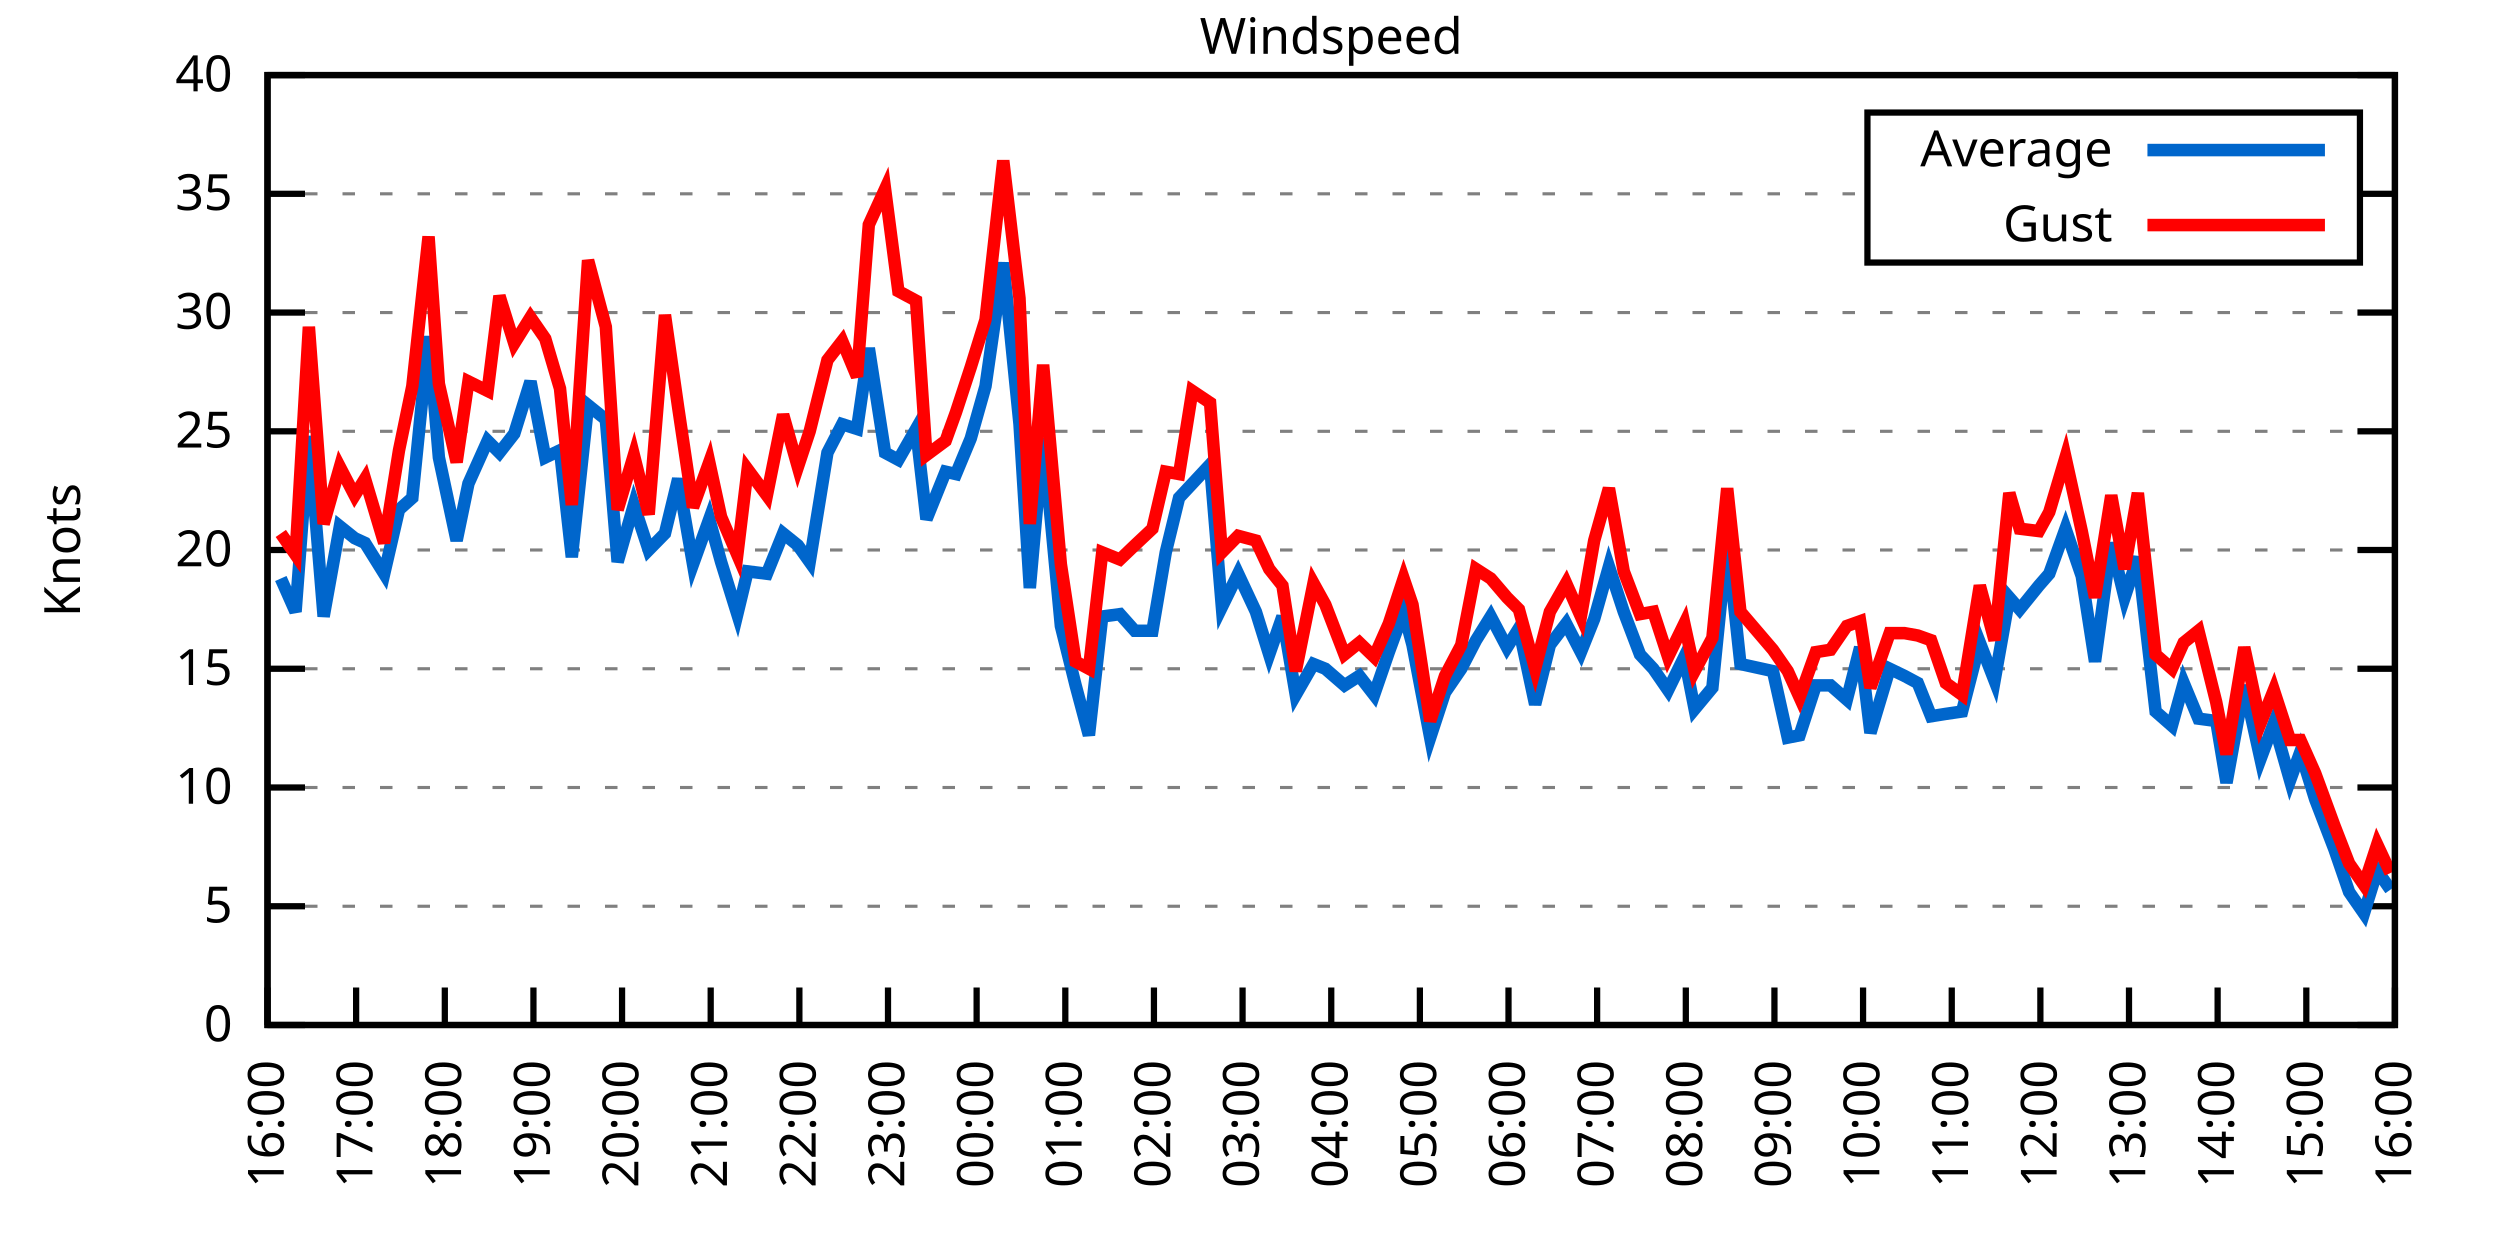
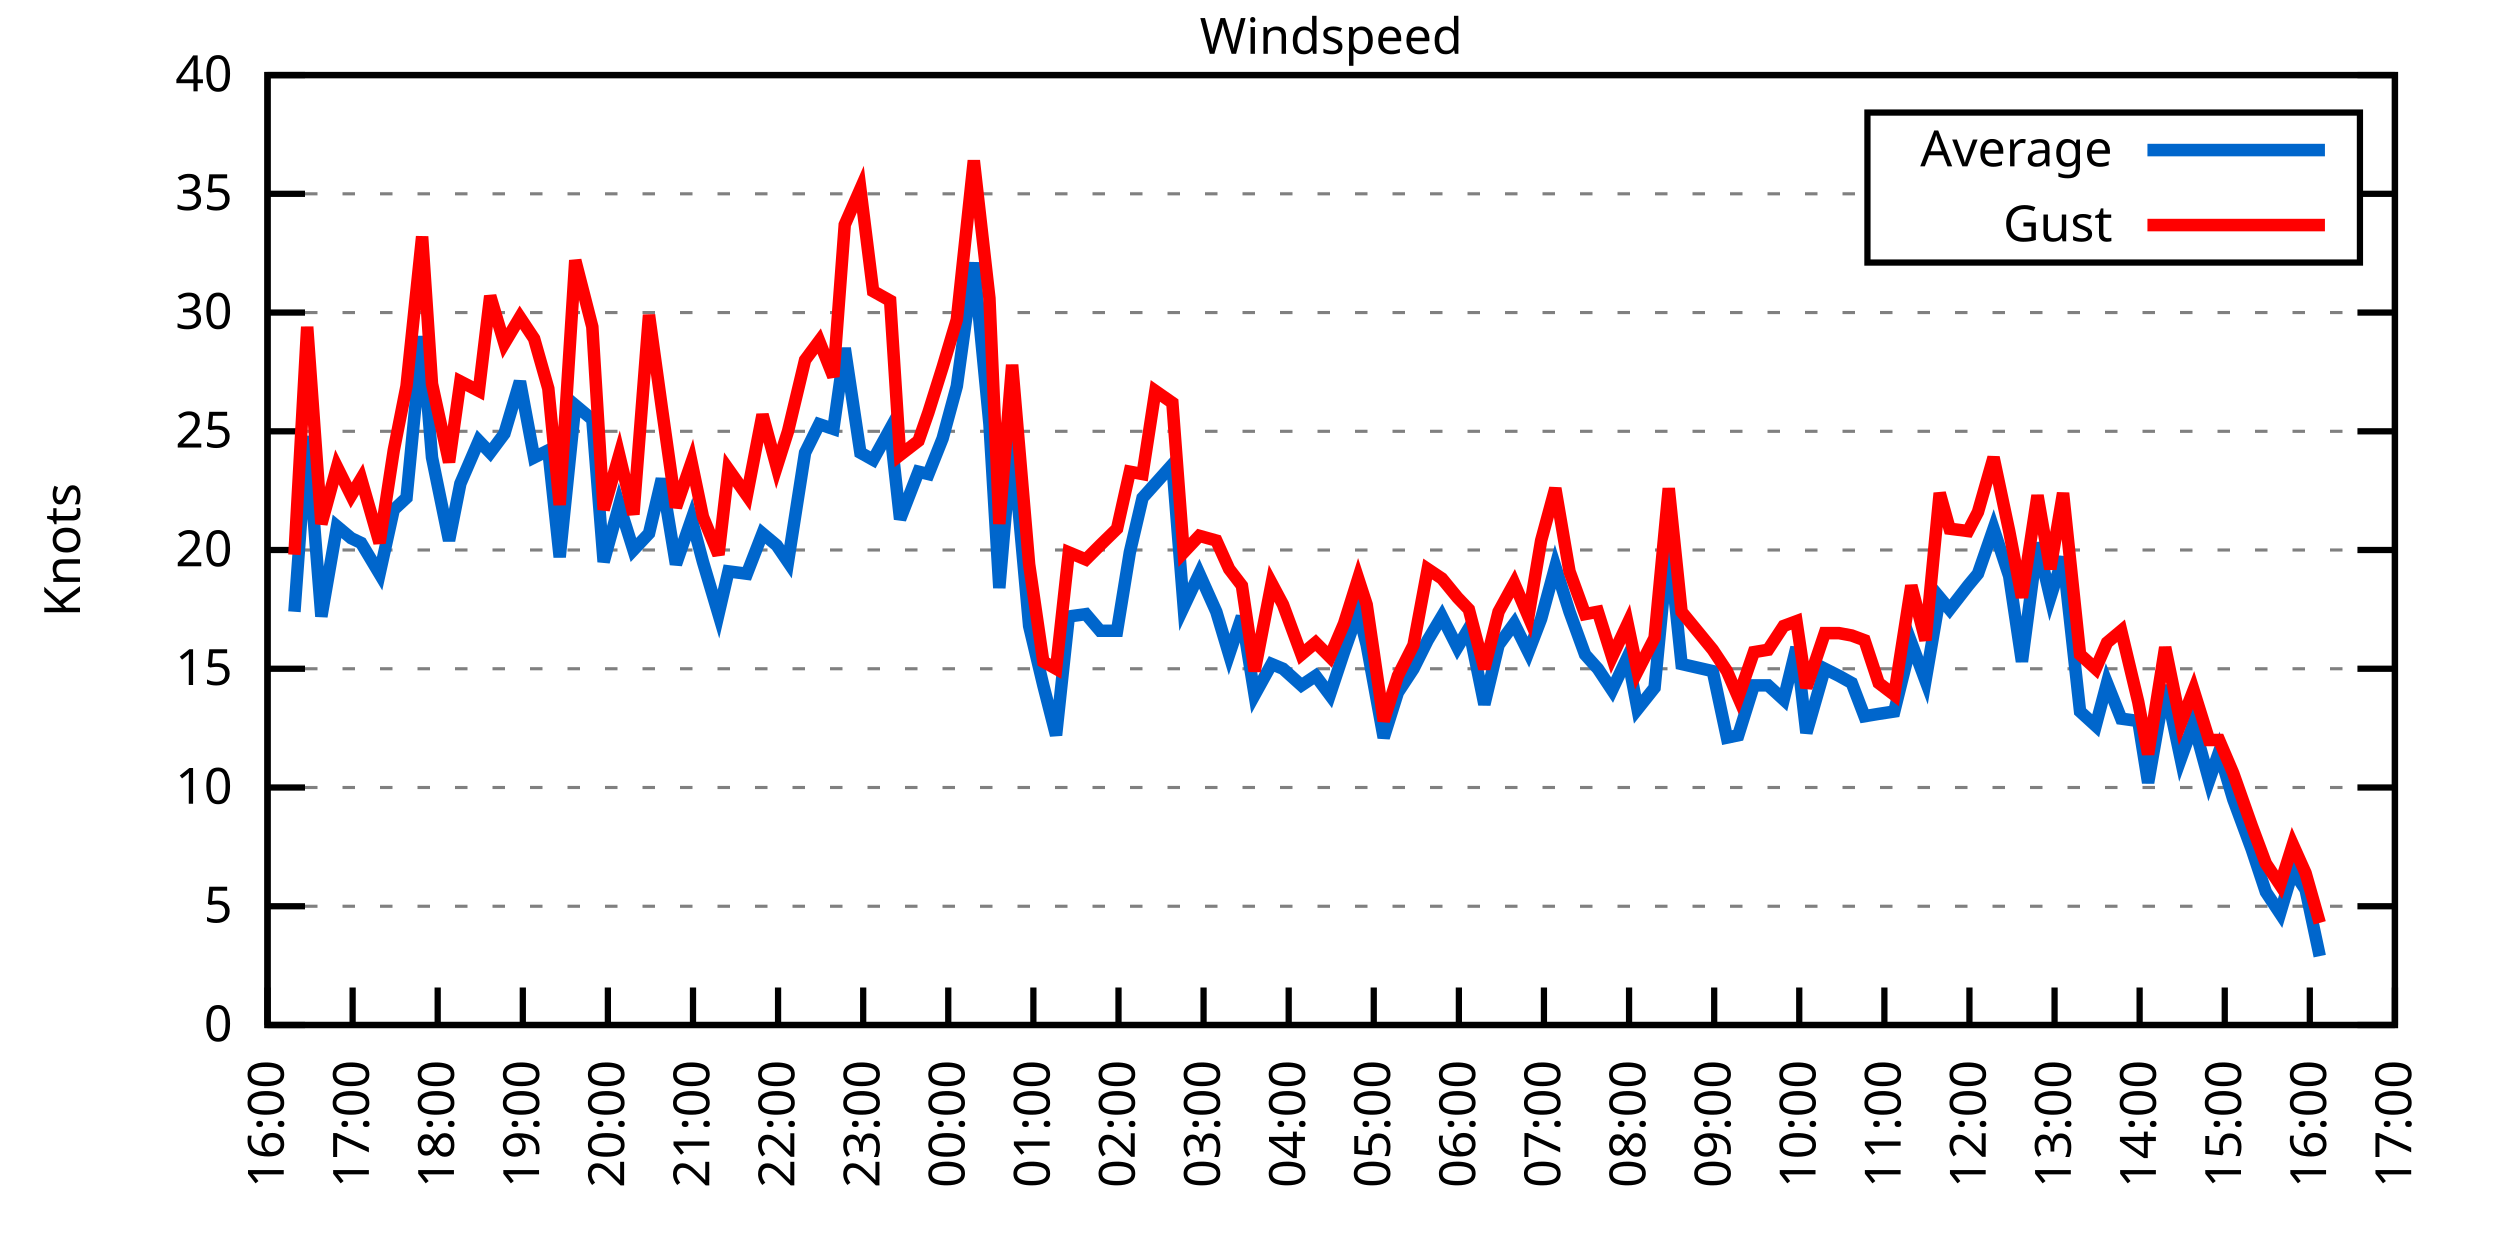
<svg xmlns="http://www.w3.org/2000/svg" xmlns:xlink="http://www.w3.org/1999/xlink" width="400" height="200" viewBox="0 0 400 200">
  <g id="gnuplot_canvas">
    <rect x="0" y="0" width="400" height="200" fill="none" />
    <defs>
      <circle id="gpDot" r="0.5" stroke-width="0.5" stroke="currentColor" />
      <path id="gpPt0" stroke-width="0.333" stroke="currentColor" d="M-1,0 h2 M0,-1 v2" />
      <path id="gpPt1" stroke-width="0.333" stroke="currentColor" d="M-1,-1 L1,1 M1,-1 L-1,1" />
      <path id="gpPt2" stroke-width="0.333" stroke="currentColor" d="M-1,0 L1,0 M0,-1 L0,1 M-1,-1 L1,1 M-1,1 L1,-1" />
      <rect id="gpPt3" stroke-width="0.333" stroke="currentColor" x="-1" y="-1" width="2" height="2" />
      <rect id="gpPt4" stroke-width="0.333" stroke="currentColor" fill="currentColor" x="-1" y="-1" width="2" height="2" />
      <circle id="gpPt5" stroke-width="0.333" stroke="currentColor" cx="0" cy="0" r="1" />
      <use xlink:href="#gpPt5" id="gpPt6" fill="currentColor" stroke="none" />
      <path id="gpPt7" stroke-width="0.333" stroke="currentColor" d="M0,-1.33 L-1.33,0.67 L1.33,0.67 z" />
      <use xlink:href="#gpPt7" id="gpPt8" fill="currentColor" stroke="none" />
      <use xlink:href="#gpPt7" id="gpPt9" stroke="currentColor" transform="rotate(180)" />
      <use xlink:href="#gpPt9" id="gpPt10" fill="currentColor" stroke="none" />
      <use xlink:href="#gpPt3" id="gpPt11" stroke="currentColor" transform="rotate(45)" />
      <use xlink:href="#gpPt11" id="gpPt12" fill="currentColor" stroke="none" />
      <path id="gpPt13" stroke-width="0.333" stroke="currentColor" d="M0,1.330 L1.265,0.411 L0.782,-1.067 L-0.782,-1.076 L-1.265,0.411 z" />
      <use xlink:href="#gpPt13" id="gpPt14" fill="currentColor" stroke="none" />
      <filter id="textbox" filterUnits="objectBoundingBox" x="0" y="0" height="1" width="1">
        <feFlood flood-color="white" flood-opacity="1" result="bgnd" />
        <feComposite in="SourceGraphic" in2="bgnd" operator="atop" />
      </filter>
      <filter id="greybox" filterUnits="objectBoundingBox" x="0" y="0" height="1" width="1">
        <feFlood flood-color="lightgrey" flood-opacity="1" result="grey" />
        <feComposite in="SourceGraphic" in2="grey" operator="atop" />
      </filter>
    </defs>
    <g fill="none" color="white" stroke="currentColor" stroke-width="1.00" stroke-linecap="butt" stroke-linejoin="miter">
</g>
    <g fill="none" color="black" stroke="currentColor" stroke-width="1.00" stroke-linecap="butt" stroke-linejoin="miter">
      <g stroke="none" shape-rendering="crispEdges">
        <polygon fill="rgb(255, 255, 255)" points="42.80,164.00 383.18,164.00 383.18,12.02 42.80,12.02 " />
      </g>
    </g>
    <g fill="none" color="black" stroke="currentColor" stroke-width="1.00" stroke-linecap="butt" stroke-linejoin="miter">
</g>
    <g fill="none" color="black" stroke="black" stroke-width="0.50" stroke-linecap="butt" stroke-linejoin="miter">
</g>
    <g fill="none" color="gray" stroke="currentColor" stroke-width="0.50" stroke-linecap="butt" stroke-linejoin="miter">
      <path stroke="gray" stroke-dasharray="2,4" class="gridline" d="M42.80,164.00 L383.19,164.00  " />
    </g>
    <g fill="none" color="gray" stroke="gray" stroke-width="1.00" stroke-linecap="butt" stroke-linejoin="miter">
</g>
    <g fill="none" color="black" stroke="currentColor" stroke-width="1.00" stroke-linecap="butt" stroke-linejoin="miter">
      <path stroke="black" d="M42.80,164.00 L48.80,164.00 M383.19,164.00 L377.19,164.00  " />
      <g transform="translate(37.20,166.60)" stroke="none" fill="black" font-family="Sans" font-size="8.00" text-anchor="end">
        <text>
          <tspan font-family="Sans"> 0</tspan>
        </text>
      </g>
    </g>
    <g fill="none" color="black" stroke="currentColor" stroke-width="1.00" stroke-linecap="butt" stroke-linejoin="miter">
</g>
    <g fill="none" color="black" stroke="black" stroke-width="0.50" stroke-linecap="butt" stroke-linejoin="miter">
</g>
    <g fill="none" color="gray" stroke="currentColor" stroke-width="0.50" stroke-linecap="butt" stroke-linejoin="miter">
      <path stroke="gray" stroke-dasharray="2,4" class="gridline" d="M42.80,145.00 L383.19,145.00  " />
    </g>
    <g fill="none" color="gray" stroke="gray" stroke-width="1.00" stroke-linecap="butt" stroke-linejoin="miter">
</g>
    <g fill="none" color="black" stroke="currentColor" stroke-width="1.00" stroke-linecap="butt" stroke-linejoin="miter">
      <path stroke="black" d="M42.80,145.00 L48.80,145.00 M383.19,145.00 L377.19,145.00  " />
      <g transform="translate(37.20,147.60)" stroke="none" fill="black" font-family="Sans" font-size="8.00" text-anchor="end">
        <text>
          <tspan font-family="Sans"> 5</tspan>
        </text>
      </g>
    </g>
    <g fill="none" color="black" stroke="currentColor" stroke-width="1.00" stroke-linecap="butt" stroke-linejoin="miter">
</g>
    <g fill="none" color="black" stroke="black" stroke-width="0.50" stroke-linecap="butt" stroke-linejoin="miter">
</g>
    <g fill="none" color="gray" stroke="currentColor" stroke-width="0.50" stroke-linecap="butt" stroke-linejoin="miter">
      <path stroke="gray" stroke-dasharray="2,4" class="gridline" d="M42.80,126.00 L383.19,126.00  " />
    </g>
    <g fill="none" color="gray" stroke="gray" stroke-width="1.00" stroke-linecap="butt" stroke-linejoin="miter">
</g>
    <g fill="none" color="black" stroke="currentColor" stroke-width="1.00" stroke-linecap="butt" stroke-linejoin="miter">
      <path stroke="black" d="M42.80,126.00 L48.80,126.00 M383.19,126.00 L377.19,126.00  " />
      <g transform="translate(37.20,128.60)" stroke="none" fill="black" font-family="Sans" font-size="8.00" text-anchor="end">
        <text>
          <tspan font-family="Sans"> 10</tspan>
        </text>
      </g>
    </g>
    <g fill="none" color="black" stroke="currentColor" stroke-width="1.00" stroke-linecap="butt" stroke-linejoin="miter">
</g>
    <g fill="none" color="black" stroke="black" stroke-width="0.50" stroke-linecap="butt" stroke-linejoin="miter">
</g>
    <g fill="none" color="gray" stroke="currentColor" stroke-width="0.50" stroke-linecap="butt" stroke-linejoin="miter">
      <path stroke="gray" stroke-dasharray="2,4" class="gridline" d="M42.80,107.00 L383.19,107.00  " />
    </g>
    <g fill="none" color="gray" stroke="gray" stroke-width="1.00" stroke-linecap="butt" stroke-linejoin="miter">
</g>
    <g fill="none" color="black" stroke="currentColor" stroke-width="1.00" stroke-linecap="butt" stroke-linejoin="miter">
      <path stroke="black" d="M42.80,107.00 L48.80,107.00 M383.19,107.00 L377.19,107.00  " />
      <g transform="translate(37.20,109.60)" stroke="none" fill="black" font-family="Sans" font-size="8.00" text-anchor="end">
        <text>
          <tspan font-family="Sans"> 15</tspan>
        </text>
      </g>
    </g>
    <g fill="none" color="black" stroke="currentColor" stroke-width="1.00" stroke-linecap="butt" stroke-linejoin="miter">
</g>
    <g fill="none" color="black" stroke="black" stroke-width="0.50" stroke-linecap="butt" stroke-linejoin="miter">
</g>
    <g fill="none" color="gray" stroke="currentColor" stroke-width="0.50" stroke-linecap="butt" stroke-linejoin="miter">
      <path stroke="gray" stroke-dasharray="2,4" class="gridline" d="M42.80,88.00 L383.19,88.00  " />
    </g>
    <g fill="none" color="gray" stroke="gray" stroke-width="1.00" stroke-linecap="butt" stroke-linejoin="miter">
</g>
    <g fill="none" color="black" stroke="currentColor" stroke-width="1.00" stroke-linecap="butt" stroke-linejoin="miter">
      <path stroke="black" d="M42.80,88.00 L48.80,88.00 M383.19,88.00 L377.19,88.00  " />
      <g transform="translate(37.20,90.60)" stroke="none" fill="black" font-family="Sans" font-size="8.00" text-anchor="end">
        <text>
          <tspan font-family="Sans"> 20</tspan>
        </text>
      </g>
    </g>
    <g fill="none" color="black" stroke="currentColor" stroke-width="1.00" stroke-linecap="butt" stroke-linejoin="miter">
</g>
    <g fill="none" color="black" stroke="black" stroke-width="0.50" stroke-linecap="butt" stroke-linejoin="miter">
</g>
    <g fill="none" color="gray" stroke="currentColor" stroke-width="0.50" stroke-linecap="butt" stroke-linejoin="miter">
      <path stroke="gray" stroke-dasharray="2,4" class="gridline" d="M42.80,69.01 L383.19,69.01  " />
    </g>
    <g fill="none" color="gray" stroke="gray" stroke-width="1.00" stroke-linecap="butt" stroke-linejoin="miter">
</g>
    <g fill="none" color="black" stroke="currentColor" stroke-width="1.00" stroke-linecap="butt" stroke-linejoin="miter">
      <path stroke="black" d="M42.80,69.01 L48.80,69.01 M383.19,69.01 L377.19,69.01  " />
      <g transform="translate(37.20,71.61)" stroke="none" fill="black" font-family="Sans" font-size="8.00" text-anchor="end">
        <text>
          <tspan font-family="Sans"> 25</tspan>
        </text>
      </g>
    </g>
    <g fill="none" color="black" stroke="currentColor" stroke-width="1.00" stroke-linecap="butt" stroke-linejoin="miter">
</g>
    <g fill="none" color="black" stroke="black" stroke-width="0.50" stroke-linecap="butt" stroke-linejoin="miter">
</g>
    <g fill="none" color="gray" stroke="currentColor" stroke-width="0.50" stroke-linecap="butt" stroke-linejoin="miter">
      <path stroke="gray" stroke-dasharray="2,4" class="gridline" d="M42.80,50.01 L383.19,50.01  " />
    </g>
    <g fill="none" color="gray" stroke="gray" stroke-width="1.00" stroke-linecap="butt" stroke-linejoin="miter">
</g>
    <g fill="none" color="black" stroke="currentColor" stroke-width="1.00" stroke-linecap="butt" stroke-linejoin="miter">
      <path stroke="black" d="M42.80,50.01 L48.80,50.01 M383.19,50.01 L377.19,50.01  " />
      <g transform="translate(37.20,52.61)" stroke="none" fill="black" font-family="Sans" font-size="8.00" text-anchor="end">
        <text>
          <tspan font-family="Sans"> 30</tspan>
        </text>
      </g>
    </g>
    <g fill="none" color="black" stroke="currentColor" stroke-width="1.00" stroke-linecap="butt" stroke-linejoin="miter">
</g>
    <g fill="none" color="black" stroke="black" stroke-width="0.50" stroke-linecap="butt" stroke-linejoin="miter">
</g>
    <g fill="none" color="gray" stroke="currentColor" stroke-width="0.50" stroke-linecap="butt" stroke-linejoin="miter">
      <path stroke="gray" stroke-dasharray="2,4" class="gridline" d="M42.80,31.01 L298.79,31.01 M377.59,31.01 L383.19,31.01  " />
    </g>
    <g fill="none" color="gray" stroke="gray" stroke-width="1.00" stroke-linecap="butt" stroke-linejoin="miter">
</g>
    <g fill="none" color="black" stroke="currentColor" stroke-width="1.00" stroke-linecap="butt" stroke-linejoin="miter">
      <path stroke="black" d="M42.80,31.01 L48.80,31.01 M383.19,31.01 L377.19,31.01  " />
      <g transform="translate(37.20,33.61)" stroke="none" fill="black" font-family="Sans" font-size="8.00" text-anchor="end">
        <text>
          <tspan font-family="Sans"> 35</tspan>
        </text>
      </g>
    </g>
    <g fill="none" color="black" stroke="currentColor" stroke-width="1.00" stroke-linecap="butt" stroke-linejoin="miter">
</g>
    <g fill="none" color="black" stroke="black" stroke-width="0.50" stroke-linecap="butt" stroke-linejoin="miter">
</g>
    <g fill="none" color="gray" stroke="currentColor" stroke-width="0.50" stroke-linecap="butt" stroke-linejoin="miter">
      <path stroke="gray" stroke-dasharray="2,4" class="gridline" d="M42.80,12.01 L383.19,12.01  " />
    </g>
    <g fill="none" color="gray" stroke="gray" stroke-width="1.00" stroke-linecap="butt" stroke-linejoin="miter">
</g>
    <g fill="none" color="black" stroke="currentColor" stroke-width="1.00" stroke-linecap="butt" stroke-linejoin="miter">
      <path stroke="black" d="M42.80,12.01 L48.80,12.01 M383.19,12.01 L377.19,12.01  " />
      <g transform="translate(37.20,14.61)" stroke="none" fill="black" font-family="Sans" font-size="8.00" text-anchor="end">
        <text>
          <tspan font-family="Sans"> 40</tspan>
        </text>
      </g>
    </g>
    <g fill="none" color="black" stroke="currentColor" stroke-width="1.00" stroke-linecap="butt" stroke-linejoin="miter">
      <path stroke="black" d="M42.80,164.00 L42.80,158.00  " />
      <g transform="translate(45.40,169.60) rotate(270.00)" stroke="none" fill="black" font-family="Sans" font-size="8.00" text-anchor="end">
        <text>
          <tspan font-family="Sans">16:00</tspan>
        </text>
      </g>
    </g>
    <g fill="none" color="black" stroke="currentColor" stroke-width="1.00" stroke-linecap="butt" stroke-linejoin="miter">
-       <path stroke="black" d="M56.98,164.00 L56.98,158.00  " />
-       <g transform="translate(59.58,169.60) rotate(270.00)" stroke="none" fill="black" font-family="Sans" font-size="8.00" text-anchor="end">
+       <path stroke="black" d="M56.42,164.00 L56.42,158.00  " />
+       <g transform="translate(59.02,169.60) rotate(270.00)" stroke="none" fill="black" font-family="Sans" font-size="8.00" text-anchor="end">
        <text>
          <tspan font-family="Sans">17:00</tspan>
        </text>
      </g>
    </g>
    <g fill="none" color="black" stroke="currentColor" stroke-width="1.00" stroke-linecap="butt" stroke-linejoin="miter">
-       <path stroke="black" d="M71.17,164.00 L71.17,158.00  " />
-       <g transform="translate(73.77,169.60) rotate(270.00)" stroke="none" fill="black" font-family="Sans" font-size="8.00" text-anchor="end">
+       <path stroke="black" d="M70.03,164.00 L70.03,158.00  " />
+       <g transform="translate(72.63,169.60) rotate(270.00)" stroke="none" fill="black" font-family="Sans" font-size="8.00" text-anchor="end">
        <text>
          <tspan font-family="Sans">18:00</tspan>
        </text>
      </g>
    </g>
    <g fill="none" color="black" stroke="currentColor" stroke-width="1.00" stroke-linecap="butt" stroke-linejoin="miter">
-       <path stroke="black" d="M85.35,164.00 L85.35,158.00  " />
-       <g transform="translate(87.95,169.60) rotate(270.00)" stroke="none" fill="black" font-family="Sans" font-size="8.00" text-anchor="end">
+       <path stroke="black" d="M83.65,164.00 L83.65,158.00  " />
+       <g transform="translate(86.25,169.60) rotate(270.00)" stroke="none" fill="black" font-family="Sans" font-size="8.00" text-anchor="end">
        <text>
          <tspan font-family="Sans">19:00</tspan>
        </text>
      </g>
    </g>
    <g fill="none" color="black" stroke="currentColor" stroke-width="1.00" stroke-linecap="butt" stroke-linejoin="miter">
-       <path stroke="black" d="M99.53,164.00 L99.53,158.00  " />
-       <g transform="translate(102.13,169.60) rotate(270.00)" stroke="none" fill="black" font-family="Sans" font-size="8.00" text-anchor="end">
+       <path stroke="black" d="M97.26,164.00 L97.26,158.00  " />
+       <g transform="translate(99.86,169.60) rotate(270.00)" stroke="none" fill="black" font-family="Sans" font-size="8.00" text-anchor="end">
        <text>
          <tspan font-family="Sans">20:00</tspan>
        </text>
      </g>
    </g>
    <g fill="none" color="black" stroke="currentColor" stroke-width="1.00" stroke-linecap="butt" stroke-linejoin="miter">
-       <path stroke="black" d="M113.71,164.00 L113.71,158.00  " />
-       <g transform="translate(116.31,169.60) rotate(270.00)" stroke="none" fill="black" font-family="Sans" font-size="8.00" text-anchor="end">
+       <path stroke="black" d="M110.88,164.00 L110.88,158.00  " />
+       <g transform="translate(113.48,169.60) rotate(270.00)" stroke="none" fill="black" font-family="Sans" font-size="8.00" text-anchor="end">
        <text>
          <tspan font-family="Sans">21:00</tspan>
        </text>
      </g>
    </g>
    <g fill="none" color="black" stroke="currentColor" stroke-width="1.00" stroke-linecap="butt" stroke-linejoin="miter">
-       <path stroke="black" d="M127.90,164.00 L127.90,158.00  " />
-       <g transform="translate(130.50,169.60) rotate(270.00)" stroke="none" fill="black" font-family="Sans" font-size="8.00" text-anchor="end">
+       <path stroke="black" d="M124.49,164.00 L124.49,158.00  " />
+       <g transform="translate(127.09,169.60) rotate(270.00)" stroke="none" fill="black" font-family="Sans" font-size="8.00" text-anchor="end">
        <text>
          <tspan font-family="Sans">22:00</tspan>
        </text>
      </g>
    </g>
    <g fill="none" color="black" stroke="currentColor" stroke-width="1.00" stroke-linecap="butt" stroke-linejoin="miter">
-       <path stroke="black" d="M142.08,164.00 L142.08,158.00  " />
-       <g transform="translate(144.68,169.60) rotate(270.00)" stroke="none" fill="black" font-family="Sans" font-size="8.00" text-anchor="end">
+       <path stroke="black" d="M138.11,164.00 L138.11,158.00  " />
+       <g transform="translate(140.71,169.60) rotate(270.00)" stroke="none" fill="black" font-family="Sans" font-size="8.00" text-anchor="end">
        <text>
          <tspan font-family="Sans">23:00</tspan>
        </text>
      </g>
    </g>
    <g fill="none" color="black" stroke="currentColor" stroke-width="1.00" stroke-linecap="butt" stroke-linejoin="miter">
-       <path stroke="black" d="M156.26,164.00 L156.26,158.00  " />
-       <g transform="translate(158.86,169.60) rotate(270.00)" stroke="none" fill="black" font-family="Sans" font-size="8.00" text-anchor="end">
+       <path stroke="black" d="M151.72,164.00 L151.72,158.00  " />
+       <g transform="translate(154.32,169.60) rotate(270.00)" stroke="none" fill="black" font-family="Sans" font-size="8.00" text-anchor="end">
        <text>
          <tspan font-family="Sans">00:00</tspan>
        </text>
      </g>
    </g>
    <g fill="none" color="black" stroke="currentColor" stroke-width="1.00" stroke-linecap="butt" stroke-linejoin="miter">
-       <path stroke="black" d="M170.45,164.00 L170.45,158.00  " />
-       <g transform="translate(173.05,169.60) rotate(270.00)" stroke="none" fill="black" font-family="Sans" font-size="8.00" text-anchor="end">
+       <path stroke="black" d="M165.34,164.00 L165.34,158.00  " />
+       <g transform="translate(167.94,169.60) rotate(270.00)" stroke="none" fill="black" font-family="Sans" font-size="8.00" text-anchor="end">
        <text>
          <tspan font-family="Sans">01:00</tspan>
        </text>
      </g>
    </g>
    <g fill="none" color="black" stroke="currentColor" stroke-width="1.00" stroke-linecap="butt" stroke-linejoin="miter">
-       <path stroke="black" d="M184.63,164.00 L184.63,158.00  " />
-       <g transform="translate(187.23,169.60) rotate(270.00)" stroke="none" fill="black" font-family="Sans" font-size="8.00" text-anchor="end">
+       <path stroke="black" d="M178.96,164.00 L178.96,158.00  " />
+       <g transform="translate(181.56,169.60) rotate(270.00)" stroke="none" fill="black" font-family="Sans" font-size="8.00" text-anchor="end">
        <text>
          <tspan font-family="Sans">02:00</tspan>
        </text>
      </g>
    </g>
    <g fill="none" color="black" stroke="currentColor" stroke-width="1.00" stroke-linecap="butt" stroke-linejoin="miter">
-       <path stroke="black" d="M198.81,164.00 L198.81,158.00  " />
-       <g transform="translate(201.41,169.60) rotate(270.00)" stroke="none" fill="black" font-family="Sans" font-size="8.00" text-anchor="end">
+       <path stroke="black" d="M192.57,164.00 L192.57,158.00  " />
+       <g transform="translate(195.17,169.60) rotate(270.00)" stroke="none" fill="black" font-family="Sans" font-size="8.00" text-anchor="end">
        <text>
          <tspan font-family="Sans">03:00</tspan>
        </text>
      </g>
    </g>
    <g fill="none" color="black" stroke="currentColor" stroke-width="1.00" stroke-linecap="butt" stroke-linejoin="miter">
-       <path stroke="black" d="M213.00,164.00 L213.00,158.00  " />
-       <g transform="translate(215.60,169.60) rotate(270.00)" stroke="none" fill="black" font-family="Sans" font-size="8.00" text-anchor="end">
+       <path stroke="black" d="M206.19,164.00 L206.19,158.00  " />
+       <g transform="translate(208.79,169.60) rotate(270.00)" stroke="none" fill="black" font-family="Sans" font-size="8.00" text-anchor="end">
        <text>
          <tspan font-family="Sans">04:00</tspan>
        </text>
      </g>
    </g>
    <g fill="none" color="black" stroke="currentColor" stroke-width="1.00" stroke-linecap="butt" stroke-linejoin="miter">
-       <path stroke="black" d="M227.18,164.00 L227.18,158.00  " />
-       <g transform="translate(229.78,169.60) rotate(270.00)" stroke="none" fill="black" font-family="Sans" font-size="8.00" text-anchor="end">
+       <path stroke="black" d="M219.80,164.00 L219.80,158.00  " />
+       <g transform="translate(222.40,169.60) rotate(270.00)" stroke="none" fill="black" font-family="Sans" font-size="8.00" text-anchor="end">
        <text>
          <tspan font-family="Sans">05:00</tspan>
        </text>
      </g>
    </g>
    <g fill="none" color="black" stroke="currentColor" stroke-width="1.00" stroke-linecap="butt" stroke-linejoin="miter">
-       <path stroke="black" d="M241.36,164.00 L241.36,158.00  " />
-       <g transform="translate(243.96,169.60) rotate(270.00)" stroke="none" fill="black" font-family="Sans" font-size="8.00" text-anchor="end">
+       <path stroke="black" d="M233.42,164.00 L233.42,158.00  " />
+       <g transform="translate(236.02,169.60) rotate(270.00)" stroke="none" fill="black" font-family="Sans" font-size="8.00" text-anchor="end">
        <text>
          <tspan font-family="Sans">06:00</tspan>
        </text>
      </g>
    </g>
    <g fill="none" color="black" stroke="currentColor" stroke-width="1.00" stroke-linecap="butt" stroke-linejoin="miter">
-       <path stroke="black" d="M255.54,164.00 L255.54,158.00  " />
-       <g transform="translate(258.14,169.60) rotate(270.00)" stroke="none" fill="black" font-family="Sans" font-size="8.00" text-anchor="end">
+       <path stroke="black" d="M247.03,164.00 L247.03,158.00  " />
+       <g transform="translate(249.63,169.60) rotate(270.00)" stroke="none" fill="black" font-family="Sans" font-size="8.00" text-anchor="end">
        <text>
          <tspan font-family="Sans">07:00</tspan>
        </text>
      </g>
    </g>
    <g fill="none" color="black" stroke="currentColor" stroke-width="1.00" stroke-linecap="butt" stroke-linejoin="miter">
-       <path stroke="black" d="M269.73,164.00 L269.73,158.00  " />
-       <g transform="translate(272.33,169.60) rotate(270.00)" stroke="none" fill="black" font-family="Sans" font-size="8.00" text-anchor="end">
+       <path stroke="black" d="M260.65,164.00 L260.65,158.00  " />
+       <g transform="translate(263.25,169.60) rotate(270.00)" stroke="none" fill="black" font-family="Sans" font-size="8.00" text-anchor="end">
        <text>
          <tspan font-family="Sans">08:00</tspan>
        </text>
      </g>
    </g>
    <g fill="none" color="black" stroke="currentColor" stroke-width="1.00" stroke-linecap="butt" stroke-linejoin="miter">
-       <path stroke="black" d="M283.91,164.00 L283.91,158.00  " />
-       <g transform="translate(286.51,169.60) rotate(270.00)" stroke="none" fill="black" font-family="Sans" font-size="8.00" text-anchor="end">
+       <path stroke="black" d="M274.27,164.00 L274.27,158.00  " />
+       <g transform="translate(276.87,169.60) rotate(270.00)" stroke="none" fill="black" font-family="Sans" font-size="8.00" text-anchor="end">
        <text>
          <tspan font-family="Sans">09:00</tspan>
        </text>
      </g>
    </g>
    <g fill="none" color="black" stroke="currentColor" stroke-width="1.00" stroke-linecap="butt" stroke-linejoin="miter">
-       <path stroke="black" d="M298.09,164.00 L298.09,158.00  " />
-       <g transform="translate(300.69,169.60) rotate(270.00)" stroke="none" fill="black" font-family="Sans" font-size="8.00" text-anchor="end">
+       <path stroke="black" d="M287.88,164.00 L287.88,158.00  " />
+       <g transform="translate(290.48,169.60) rotate(270.00)" stroke="none" fill="black" font-family="Sans" font-size="8.00" text-anchor="end">
        <text>
          <tspan font-family="Sans">10:00</tspan>
        </text>
      </g>
    </g>
    <g fill="none" color="black" stroke="currentColor" stroke-width="1.00" stroke-linecap="butt" stroke-linejoin="miter">
-       <path stroke="black" d="M312.28,164.00 L312.28,158.00  " />
-       <g transform="translate(314.88,169.60) rotate(270.00)" stroke="none" fill="black" font-family="Sans" font-size="8.00" text-anchor="end">
+       <path stroke="black" d="M301.50,164.00 L301.50,158.00  " />
+       <g transform="translate(304.10,169.60) rotate(270.00)" stroke="none" fill="black" font-family="Sans" font-size="8.00" text-anchor="end">
        <text>
          <tspan font-family="Sans">11:00</tspan>
        </text>
      </g>
    </g>
    <g fill="none" color="black" stroke="currentColor" stroke-width="1.00" stroke-linecap="butt" stroke-linejoin="miter">
-       <path stroke="black" d="M326.46,164.00 L326.46,158.00  " />
-       <g transform="translate(329.06,169.60) rotate(270.00)" stroke="none" fill="black" font-family="Sans" font-size="8.00" text-anchor="end">
+       <path stroke="black" d="M315.11,164.00 L315.11,158.00  " />
+       <g transform="translate(317.71,169.60) rotate(270.00)" stroke="none" fill="black" font-family="Sans" font-size="8.00" text-anchor="end">
        <text>
          <tspan font-family="Sans">12:00</tspan>
        </text>
      </g>
    </g>
    <g fill="none" color="black" stroke="currentColor" stroke-width="1.00" stroke-linecap="butt" stroke-linejoin="miter">
-       <path stroke="black" d="M340.64,164.00 L340.64,158.00  " />
-       <g transform="translate(343.24,169.60) rotate(270.00)" stroke="none" fill="black" font-family="Sans" font-size="8.00" text-anchor="end">
+       <path stroke="black" d="M328.73,164.00 L328.73,158.00  " />
+       <g transform="translate(331.33,169.60) rotate(270.00)" stroke="none" fill="black" font-family="Sans" font-size="8.00" text-anchor="end">
        <text>
          <tspan font-family="Sans">13:00</tspan>
        </text>
      </g>
    </g>
    <g fill="none" color="black" stroke="currentColor" stroke-width="1.00" stroke-linecap="butt" stroke-linejoin="miter">
-       <path stroke="black" d="M354.82,164.00 L354.82,158.00  " />
-       <g transform="translate(357.42,169.60) rotate(270.00)" stroke="none" fill="black" font-family="Sans" font-size="8.00" text-anchor="end">
+       <path stroke="black" d="M342.34,164.00 L342.34,158.00  " />
+       <g transform="translate(344.94,169.60) rotate(270.00)" stroke="none" fill="black" font-family="Sans" font-size="8.00" text-anchor="end">
        <text>
          <tspan font-family="Sans">14:00</tspan>
        </text>
      </g>
    </g>
    <g fill="none" color="black" stroke="currentColor" stroke-width="1.00" stroke-linecap="butt" stroke-linejoin="miter">
-       <path stroke="black" d="M369.01,164.00 L369.01,158.00  " />
-       <g transform="translate(371.61,169.60) rotate(270.00)" stroke="none" fill="black" font-family="Sans" font-size="8.00" text-anchor="end">
+       <path stroke="black" d="M355.96,164.00 L355.96,158.00  " />
+       <g transform="translate(358.56,169.60) rotate(270.00)" stroke="none" fill="black" font-family="Sans" font-size="8.00" text-anchor="end">
        <text>
          <tspan font-family="Sans">15:00</tspan>
+         </text>
+       </g>
+     </g>
+     <g fill="none" color="black" stroke="currentColor" stroke-width="1.00" stroke-linecap="butt" stroke-linejoin="miter">
+       <path stroke="black" d="M369.57,164.00 L369.57,158.00  " />
+       <g transform="translate(372.17,169.60) rotate(270.00)" stroke="none" fill="black" font-family="Sans" font-size="8.00" text-anchor="end">
+         <text>
+           <tspan font-family="Sans">16:00</tspan>
        </text>
      </g>
    </g>
    <g fill="none" color="black" stroke="currentColor" stroke-width="1.00" stroke-linecap="butt" stroke-linejoin="miter">
      <path stroke="black" d="M383.19,164.00 L383.19,158.00  " />
      <g transform="translate(385.79,169.60) rotate(270.00)" stroke="none" fill="black" font-family="Sans" font-size="8.00" text-anchor="end">
        <text>
-           <tspan font-family="Sans">16:00</tspan>
+           <tspan font-family="Sans">17:00</tspan>
        </text>
      </g>
    </g>
    <g fill="none" color="black" stroke="currentColor" stroke-width="1.00" stroke-linecap="butt" stroke-linejoin="miter">
</g>
    <g fill="none" color="black" stroke="currentColor" stroke-width="1.00" stroke-linecap="butt" stroke-linejoin="miter">
      <path stroke="black" d="M42.80,12.01 L42.80,164.00 L383.19,164.00 L383.19,12.01 L42.80,12.01 Z  " />
    </g>
    <g fill="none" color="black" stroke="currentColor" stroke-width="1.00" stroke-linecap="butt" stroke-linejoin="miter">
</g>
    <g fill="none" color="black" stroke="currentColor" stroke-width="1.00" stroke-linecap="butt" stroke-linejoin="miter">
      <path stroke="black" d="M298.79,42.01 L298.79,18.01 L377.59,18.01 L377.59,42.01 L298.79,42.01 Z  " />
    </g>
    <g id="Windspeed_plot_1">
      <g fill="none" color="white" stroke="black" stroke-width="2.00" stroke-linecap="butt" stroke-linejoin="miter">
</g>
      <g fill="none" color="black" stroke="currentColor" stroke-width="2.00" stroke-linecap="butt" stroke-linejoin="miter">
        <g transform="translate(337.99,26.61)" stroke="none" fill="black" font-family="Sans" font-size="8.00" text-anchor="end">
          <text>
            <tspan font-family="Sans">Average</tspan>
          </text>
        </g>
      </g>
      <g fill="none" color="black" stroke="currentColor" stroke-width="2.00" stroke-linecap="butt" stroke-linejoin="miter">
-         <path stroke="rgb(  0, 102, 204)" d="M343.59,24.01 L371.99,24.01 M44.93,92.56 L47.29,97.88 L49.42,69.77 L51.78,98.64 L54.38,84.21 L56.75,86.11   L58.40,86.87 L61.47,91.80 L63.84,81.55 L65.97,79.65 L68.57,53.81 L70.22,73.19 L73.06,86.49 L74.95,77.37   L78.02,70.53 L79.91,72.43 L82.28,69.39 L84.88,61.03 L87.24,73.19 L89.60,72.05 L91.49,89.14 L94.09,64.83   L96.93,67.11 L98.82,89.90 L101.42,80.79 L103.79,88.00 L106.39,85.35 L108.51,76.61 L110.88,90.28 L113.48,83.07   L115.37,89.90 L117.97,98.26 L119.62,91.42 L122.70,91.80 L125.30,85.35 L127.66,87.25 L129.55,89.90 L132.39,72.43   L134.75,67.87 L137.12,68.63 L139.01,55.71 L141.61,72.43 L143.74,73.57 L146.57,68.63 L148.23,83.07 L151.30,75.47   L152.95,75.85 L155.32,70.15 L157.68,61.79 L160.52,42.03 L163.12,67.87 L164.77,94.08 L166.90,70.15 L169.74,100.16   L172.10,109.66 L174.23,117.64 L176.36,98.64 L179.19,98.26 L181.56,100.92 L184.39,100.92 L186.52,88.38 L188.65,79.65   L190.78,77.37 L193.61,74.33 L195.50,97.12 L198.10,91.80 L200.94,97.88 L203.07,104.72 L205.19,98.64 L207.32,111.18   L210.16,106.24 L212.05,107.00 L215.12,109.66 L217.49,108.14 L219.85,111.18 L222.21,104.34 L224.58,97.88 L226.00,103.20   L228.83,118.02 L231.20,110.80 L233.80,107.00 L236.16,102.44 L238.52,98.64 L241.12,103.58 L243.02,100.54 L245.62,112.70   L247.98,103.20 L250.58,99.78 L252.94,104.34 L255.07,99.02 L257.43,90.66 L259.80,97.88 L262.40,104.72 L264.53,107.00   L266.89,110.42 L269.49,105.10 L271.14,113.46 L273.98,110.04 L276.35,86.49 L278.47,106.24 L283.67,107.38 L286.04,118.02   L287.93,117.64 L290.53,109.66 L292.89,109.66 L295.49,111.94 L297.62,103.58 L299.27,117.26 L302.35,107.00 L304.71,108.14   L306.84,109.28 L308.97,114.60 L311.33,114.22 L313.93,113.84 L316.77,102.82 L319.13,108.90 L321.49,95.60 L323.15,97.50   L326.22,93.70 L327.88,91.80 L330.48,84.59 L333.08,92.18 L335.20,105.86 L337.80,86.87 L339.93,95.60 L342.06,89.14   L344.90,113.84 L347.50,116.12 L349.39,109.28 L351.75,114.98 L354.59,115.36 L356.24,125.24 L359.08,109.66 L361.68,121.44   L363.81,115.74 L366.41,124.86 L368.06,120.30 L370.43,127.90 L373.50,135.88 L375.86,142.72 L378.23,146.14 L380.35,139.30   L382.48,142.34  " />
+         <path stroke="rgb(  0, 102, 204)" d="M343.59,24.01 L371.99,24.01 M47.11,97.88 L49.15,69.77 L51.42,98.64 L53.92,84.21 L56.19,86.11 L57.78,86.87   L60.73,91.80 L63.00,81.55 L65.04,79.65 L67.54,53.81 L69.12,73.19 L71.85,86.49 L73.66,77.37 L76.61,70.53   L78.43,72.43 L80.70,69.39 L83.19,61.03 L85.46,73.19 L87.73,72.05 L89.55,89.14 L92.04,64.83 L94.77,67.11   L96.58,89.90 L99.08,80.79 L101.35,88.00 L103.84,85.35 L105.89,76.61 L108.15,90.28 L110.65,83.07 L112.47,89.90   L114.96,98.26 L116.55,91.42 L119.50,91.80 L122.00,85.35 L124.27,87.25 L126.08,89.90 L128.81,72.43 L131.07,67.87   L133.34,68.63 L135.16,55.71 L137.66,72.43 L139.70,73.57 L142.42,68.63 L144.01,83.07 L146.96,75.47 L148.55,75.85   L150.82,70.15 L153.09,61.79 L155.81,42.03 L158.31,67.87 L159.89,94.08 L161.94,70.15 L164.66,100.16 L166.93,109.66   L168.97,117.64 L171.01,98.64 L173.74,98.26 L176.01,100.92 L178.73,100.92 L180.77,88.38 L182.81,79.65 L184.86,77.37   L187.58,74.33 L189.39,97.12 L191.89,91.80 L194.61,97.88 L196.66,104.72 L198.70,98.64 L200.74,111.18 L203.46,106.24   L205.28,107.00 L208.23,109.66 L210.50,108.14 L212.77,111.18 L215.04,104.34 L217.31,97.88 L218.67,103.20 L221.39,118.02   L223.66,110.80 L226.16,107.00 L228.43,102.44 L230.70,98.64 L233.19,103.58 L235.01,100.54 L237.50,112.70 L239.77,103.20   L242.27,99.78 L244.54,104.34 L246.58,99.02 L248.85,90.66 L251.12,97.88 L253.61,104.72 L255.66,107.00 L257.93,110.42   L260.42,105.10 L262.01,113.46 L264.73,110.04 L267.00,86.49 L269.05,106.24 L274.04,107.38 L276.31,118.02 L278.12,117.64   L280.62,109.66 L282.89,109.66 L285.38,111.94 L287.43,103.58 L289.02,117.26 L291.97,107.00 L294.23,108.14 L296.28,109.28   L298.32,114.60 L300.59,114.22 L303.08,113.84 L305.81,102.82 L308.08,108.90 L310.35,95.60 L311.94,97.50 L314.89,93.70   L316.47,91.80 L318.97,84.59 L321.47,92.18 L323.51,105.86 L326.00,86.87 L328.05,95.60 L330.09,89.14 L332.81,113.84   L335.31,116.12 L337.12,109.28 L339.39,114.98 L342.12,115.36 L343.70,125.24 L346.43,109.66 L348.92,121.44 L350.97,115.74   L353.46,124.86 L355.05,120.30 L357.32,127.90 L360.27,135.88 L362.54,142.72 L364.81,146.14 L366.85,139.30 L368.89,142.34   L371.16,152.98  " />
      </g>
    </g>
    <g id="Windspeed_plot_2">
      <g fill="none" color="black" stroke="currentColor" stroke-width="2.00" stroke-linecap="butt" stroke-linejoin="miter">
        <g transform="translate(337.99,38.61)" stroke="none" fill="black" font-family="Sans" font-size="8.00" text-anchor="end">
          <text>
            <tspan font-family="Sans">Gust</tspan>
          </text>
        </g>
      </g>
      <g fill="none" color="black" stroke="currentColor" stroke-width="2.00" stroke-linecap="butt" stroke-linejoin="miter">
-         <path stroke="rgb(255,   0,   0)" d="M343.59,36.01 L371.99,36.01 M44.93,85.35 L47.29,88.76 L49.42,52.29 L51.78,83.83 L54.38,74.71 L56.75,79.27   L58.40,76.61 L61.47,86.87 L63.84,72.05 L65.97,61.79 L68.57,37.85 L70.22,61.41 L73.06,73.95 L74.95,61.03   L78.02,62.55 L79.91,47.35 L82.28,54.95 L84.88,50.77 L87.24,54.19 L89.60,62.17 L91.49,80.79 L94.09,41.65   L96.93,52.29 L98.82,81.55 L101.42,72.81 L103.79,82.31 L106.39,50.39 L108.51,65.21 L110.88,81.17 L113.48,73.95   L115.37,82.69 L117.97,88.76 L119.62,75.09 L122.70,79.27 L125.30,66.35 L127.66,74.71 L129.55,69.01 L132.39,57.61   L134.75,54.57 L137.12,60.27 L139.01,35.95 L141.61,30.25 L143.74,46.59 L146.57,48.11 L148.23,72.81 L151.30,70.53   L152.95,65.97 L155.32,58.75 L157.68,51.15 L160.52,25.69 L163.12,47.73 L164.77,83.83 L166.90,58.37 L169.74,90.28   L172.10,105.86 L174.23,107.00 L176.36,88.38 L179.19,89.52 L181.56,87.25 L184.39,84.59 L186.52,75.47 L188.65,75.85   L190.78,62.55 L193.61,64.45 L195.50,88.38 L198.10,85.73 L200.94,86.49 L203.07,91.04 L205.19,93.70 L207.32,107.38   L210.16,93.32 L212.05,96.74 L215.12,104.72 L217.49,102.82 L219.85,105.10 L222.21,99.78 L224.58,92.56 L226.00,96.74   L228.83,115.36 L231.20,108.14 L233.80,103.20 L236.16,91.04 L238.52,92.56 L241.12,95.60 L243.02,97.50 L245.62,107.00   L247.98,97.88 L250.58,93.32 L252.94,98.64 L255.07,86.49 L257.43,78.13 L259.80,91.42 L262.40,98.26 L264.53,97.88   L266.89,105.10 L269.49,99.78 L271.14,107.38 L273.98,102.06 L276.35,78.13 L278.47,97.88 L283.67,103.96 L286.04,107.38   L287.93,111.56 L290.53,104.34 L292.89,103.96 L295.49,100.16 L297.62,99.40 L299.27,110.04 L302.35,101.30 L304.71,101.30   L306.84,101.68 L308.97,102.44 L311.33,109.28 L313.93,111.18 L316.77,93.70 L319.13,102.44 L321.49,78.89 L323.15,84.59   L326.22,84.97 L327.88,81.93 L330.48,73.19 L333.08,84.97 L335.20,95.60 L337.80,79.27 L339.93,91.04 L342.06,78.89   L344.90,104.72 L347.50,107.00 L349.39,102.82 L351.75,100.92 L354.59,112.32 L356.24,120.68 L359.08,103.58 L361.68,115.74   L363.81,110.42 L366.41,118.40 L368.06,118.40 L370.43,123.72 L373.50,132.08 L375.86,138.16 L378.23,141.58 L380.35,135.12   L382.48,139.68  " />
+         <path stroke="rgb(255,   0,   0)" d="M343.59,36.01 L371.99,36.01 M47.11,88.76 L49.15,52.29 L51.42,83.83 L53.92,74.71 L56.19,79.27 L57.78,76.61   L60.73,86.87 L63.00,72.05 L65.04,61.79 L67.54,37.85 L69.12,61.41 L71.85,73.95 L73.66,61.03 L76.61,62.55   L78.43,47.35 L80.70,54.95 L83.19,50.77 L85.46,54.19 L87.73,62.17 L89.55,80.79 L92.04,41.65 L94.77,52.29   L96.58,81.55 L99.08,72.81 L101.35,82.31 L103.84,50.39 L105.89,65.21 L108.15,81.17 L110.65,73.95 L112.47,82.69   L114.96,88.76 L116.55,75.09 L119.50,79.27 L122.00,66.35 L124.27,74.71 L126.08,69.01 L128.81,57.61 L131.07,54.57   L133.34,60.27 L135.16,35.95 L137.66,30.25 L139.70,46.59 L142.42,48.11 L144.01,72.81 L146.96,70.53 L148.55,65.97   L150.82,58.75 L153.09,51.15 L155.81,25.69 L158.31,47.73 L159.89,83.83 L161.94,58.37 L164.66,90.28 L166.93,105.86   L168.97,107.00 L171.01,88.38 L173.74,89.52 L176.01,87.25 L178.73,84.59 L180.77,75.47 L182.81,75.85 L184.86,62.55   L187.58,64.45 L189.39,88.38 L191.89,85.73 L194.61,86.49 L196.66,91.04 L198.70,93.70 L200.74,107.38 L203.46,93.32   L205.28,96.74 L208.23,104.72 L210.50,102.82 L212.77,105.10 L215.04,99.78 L217.31,92.56 L218.67,96.74 L221.39,115.36   L223.66,108.14 L226.16,103.20 L228.43,91.04 L230.70,92.56 L233.19,95.60 L235.01,97.50 L237.50,107.00 L239.77,97.88   L242.27,93.32 L244.54,98.64 L246.58,86.49 L248.85,78.13 L251.12,91.42 L253.61,98.26 L255.66,97.88 L257.93,105.10   L260.42,99.78 L262.01,107.38 L264.73,102.06 L267.00,78.13 L269.05,97.88 L274.04,103.96 L276.31,107.38 L278.12,111.56   L280.62,104.34 L282.89,103.96 L285.38,100.16 L287.43,99.40 L289.02,110.04 L291.97,101.30 L294.23,101.30 L296.28,101.68   L298.32,102.44 L300.59,109.28 L303.08,111.18 L305.81,93.70 L308.08,102.44 L310.35,78.89 L311.94,84.59 L314.89,84.97   L316.47,81.93 L318.97,73.19 L321.47,84.97 L323.51,95.60 L326.00,79.27 L328.05,91.04 L330.09,78.89 L332.81,104.72   L335.31,107.00 L337.12,102.82 L339.39,100.92 L342.12,112.32 L343.70,120.68 L346.43,103.58 L348.92,115.74 L350.97,110.42   L353.46,118.40 L355.05,118.40 L357.32,123.72 L360.27,132.08 L362.54,138.16 L364.81,141.58 L366.85,135.12 L368.89,139.68   L371.16,147.66  " />
      </g>
    </g>
    <g fill="none" color="black" stroke="currentColor" stroke-width="2.00" stroke-linecap="butt" stroke-linejoin="miter">
</g>
    <g fill="none" color="black" stroke="black" stroke-width="1.00" stroke-linecap="butt" stroke-linejoin="miter">
</g>
    <g fill="none" color="black" stroke="currentColor" stroke-width="1.00" stroke-linecap="butt" stroke-linejoin="miter">
      <path stroke="black" d="M42.80,12.01 L42.80,164.00 L383.19,164.00 L383.19,12.01 L42.80,12.01 Z  " />
      <g transform="translate(12.80,88.01) rotate(270.00)" stroke="none" fill="black" font-family="Sans" font-size="8.00" text-anchor="middle">
        <text>
          <tspan font-family="Sans">Knots</tspan>
        </text>
      </g>
    </g>
    <g fill="none" color="black" stroke="currentColor" stroke-width="1.00" stroke-linecap="butt" stroke-linejoin="miter">
</g>
    <g fill="none" color="black" stroke="currentColor" stroke-width="1.00" stroke-linecap="butt" stroke-linejoin="miter">
      <g transform="translate(212.99,8.61)" stroke="none" fill="black" font-family="Sans" font-size="8.00" text-anchor="middle">
        <text>
          <tspan font-family="Sans">Windspeed</tspan>
        </text>
      </g>
    </g>
    <g fill="none" color="black" stroke="currentColor" stroke-width="1.00" stroke-linecap="butt" stroke-linejoin="miter">
</g>
  </g>
</svg>
